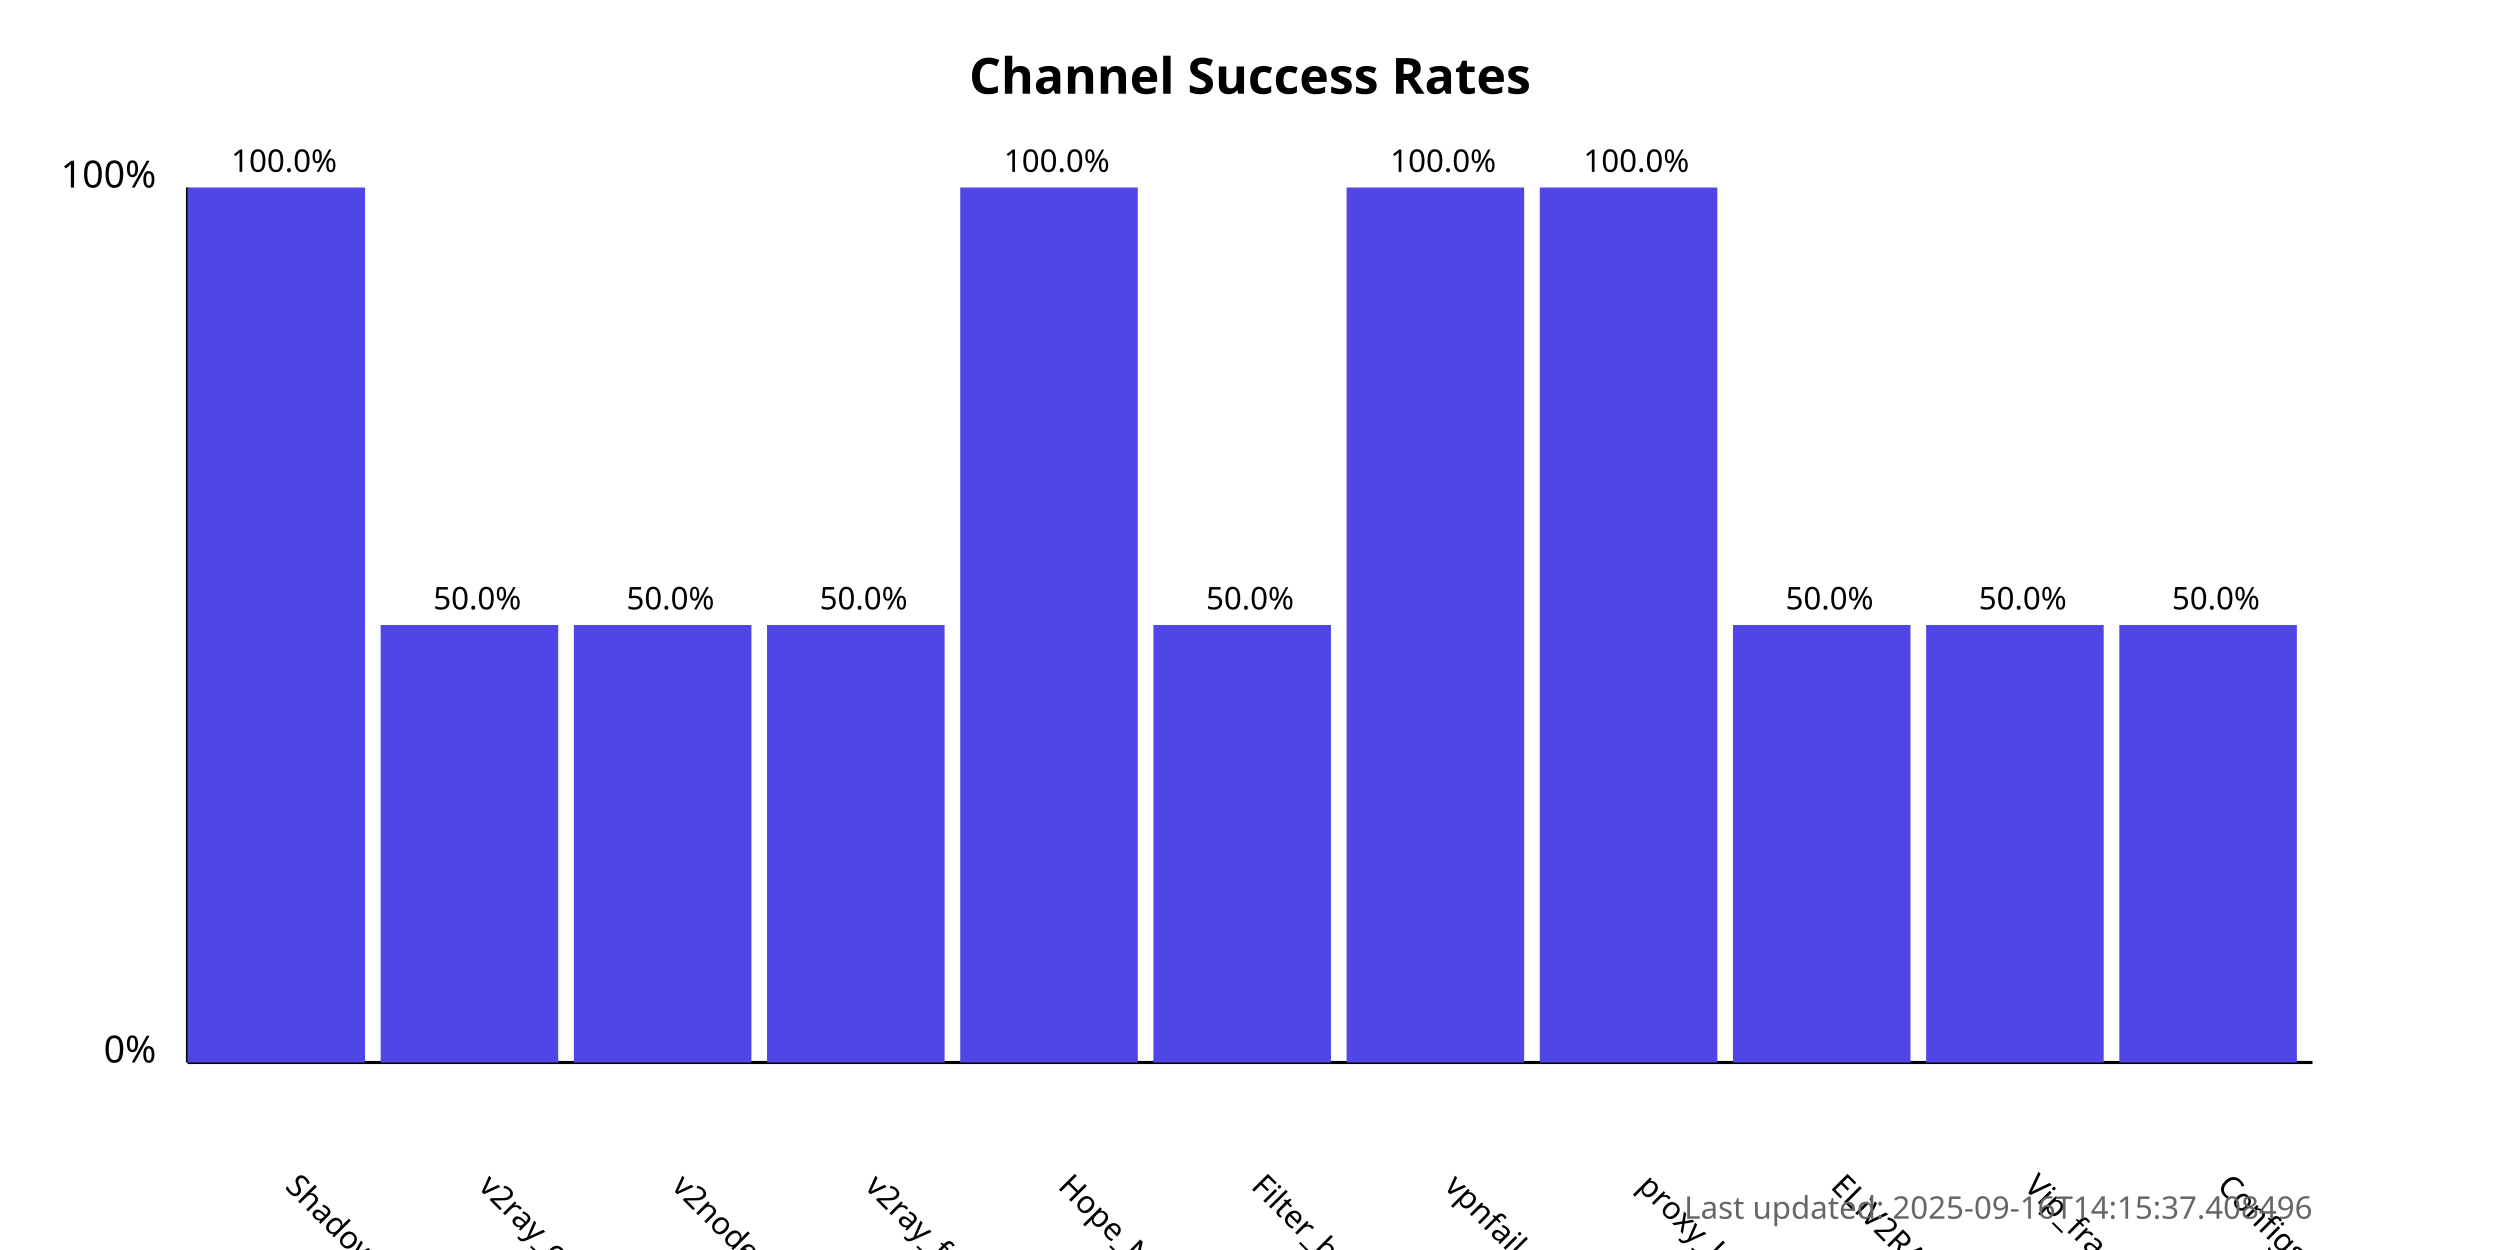
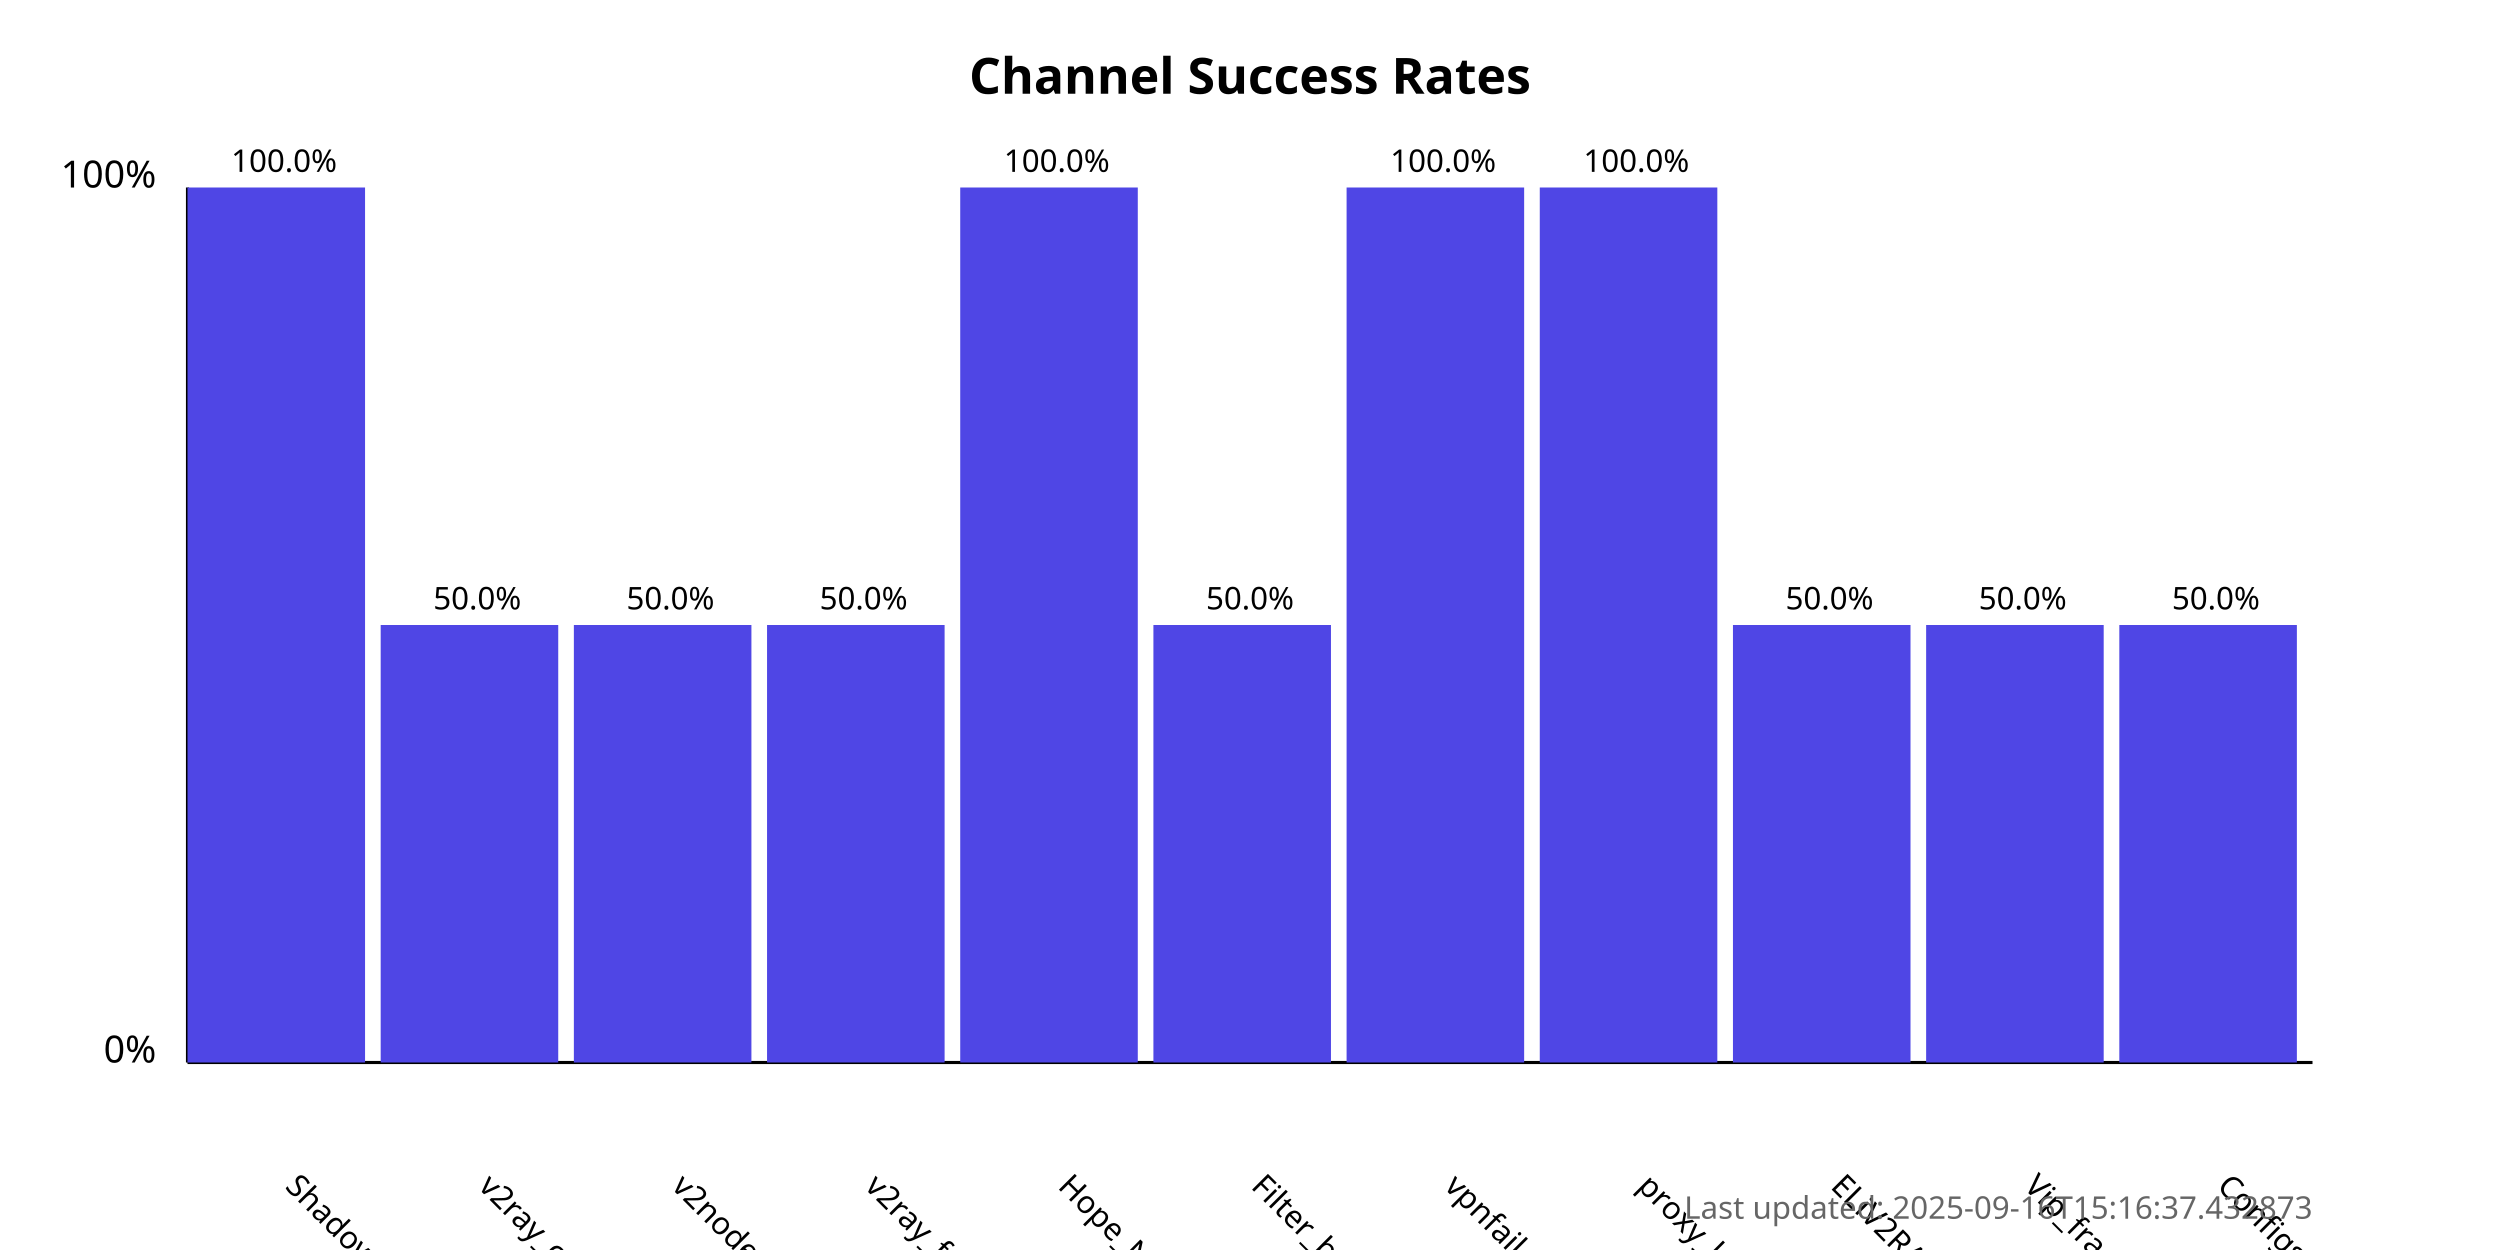
<svg xmlns="http://www.w3.org/2000/svg" width="800" height="400">
  <style>
            .chart-title { font: bold 16px sans-serif; }
            .axis-label { font: 12px sans-serif; }
            .tick-label { font: 10px sans-serif; }
            .bar { fill: #4f46e5; }
            .bar:hover { fill: #6366f1; }
            .timestamp { font: 10px sans-serif; fill: #666; }
        </style>
  <text x="400.0" y="30" text-anchor="middle" class="chart-title">
            Channel Success Rates
        </text>
  <line x1="60" y1="340" x2="60" y2="60" stroke="black" stroke-width="1" />
  <line x1="60" y1="340" x2="740" y2="340" stroke="black" stroke-width="1" />
  <text x="50" y="340" text-anchor="end" class="axis-label">0%</text>
  <text x="50" y="60" text-anchor="end" class="axis-label">100%</text>
  <g>
    <rect x="60" y="60.0" width="56.818" height="280.0" class="bar" />
    <text x="90.909" y="380" transform="rotate(45, 90.90909, 380)" text-anchor="start" class="tick-label">
                ShadowProxy66
            </text>
    <text x="90.909" y="55.0" text-anchor="middle" class="tick-label">
                100.0%
            </text>
  </g>
  <g>
    <rect x="121.818" y="200.0" width="56.818" height="140.0" class="bar" />
    <text x="152.727" y="380" transform="rotate(45, 152.7273, 380)" text-anchor="start" class="tick-label">
                v2ray_configs_pool
            </text>
    <text x="152.727" y="195.0" text-anchor="middle" class="tick-label">
                50.0%
            </text>
  </g>
  <g>
    <rect x="183.636" y="200.0" width="56.818" height="140.0" class="bar" />
    <text x="214.545" y="380" transform="rotate(45, 214.5455, 380)" text-anchor="start" class="tick-label">
                v2nodes
            </text>
    <text x="214.545" y="195.0" text-anchor="middle" class="tick-label">
                50.0%
            </text>
  </g>
  <g>
    <rect x="245.455" y="200.0" width="56.818" height="140.0" class="bar" />
    <text x="276.364" y="380" transform="rotate(45, 276.3636, 380)" text-anchor="start" class="tick-label">
                v2ray_free_conf
            </text>
    <text x="276.364" y="195.0" text-anchor="middle" class="tick-label">
                50.0%
            </text>
  </g>
  <g>
    <rect x="307.273" y="60.0" width="56.818" height="280.0" class="bar" />
    <text x="338.182" y="380" transform="rotate(45, 338.1818, 380)" text-anchor="start" class="tick-label">
                Hope_Net
            </text>
    <text x="338.182" y="55.0" text-anchor="middle" class="tick-label">
                100.0%
            </text>
  </g>
  <g>
    <rect x="369.091" y="200.0" width="56.818" height="140.0" class="bar" />
    <text x="400.0" y="380" transform="rotate(45, 400.0, 380)" text-anchor="start" class="tick-label">
                Filter_breaker
            </text>
    <text x="400.0" y="195.0" text-anchor="middle" class="tick-label">
                50.0%
            </text>
  </g>
  <g>
    <rect x="430.909" y="60.0" width="56.818" height="280.0" class="bar" />
    <text x="461.818" y="380" transform="rotate(45, 461.8182, 380)" text-anchor="start" class="tick-label">
                vpnfail_vless
            </text>
    <text x="461.818" y="55.0" text-anchor="middle" class="tick-label">
                100.0%
            </text>
  </g>
  <g>
    <rect x="492.727" y="60.0" width="56.818" height="280.0" class="bar" />
    <text x="523.636" y="380" transform="rotate(45, 523.6364, 380)" text-anchor="start" class="tick-label">
                proxy_kafee
            </text>
    <text x="523.636" y="55.0" text-anchor="middle" class="tick-label">
                100.0%
            </text>
  </g>
  <g>
    <rect x="554.545" y="200.0" width="56.818" height="140.0" class="bar" />
    <text x="585.455" y="380" transform="rotate(45, 585.4545, 380)" text-anchor="start" class="tick-label">
                ELiV2RAY
            </text>
    <text x="585.455" y="195.0" text-anchor="middle" class="tick-label">
                50.0%
            </text>
  </g>
  <g>
    <rect x="616.364" y="200.0" width="56.818" height="140.0" class="bar" />
    <text x="647.273" y="380" transform="rotate(45, 647.2727, 380)" text-anchor="start" class="tick-label">
                Vip_fragment_v2ray
            </text>
    <text x="647.273" y="195.0" text-anchor="middle" class="tick-label">
                50.0%
            </text>
  </g>
  <g>
    <rect x="678.182" y="200.0" width="56.818" height="140.0" class="bar" />
    <text x="709.091" y="380" transform="rotate(45, 709.0909, 380)" text-anchor="start" class="tick-label">
                ConfigsHubPlus
            </text>
    <text x="709.091" y="195.0" text-anchor="middle" class="tick-label">
                50.0%
            </text>
  </g>
  <text x="740" y="390" text-anchor="end" class="timestamp">
-             Last updated: 2025-09-16T14:15:37.408496
+             Last updated: 2025-09-16T15:16:37.432873
        </text>
</svg>
